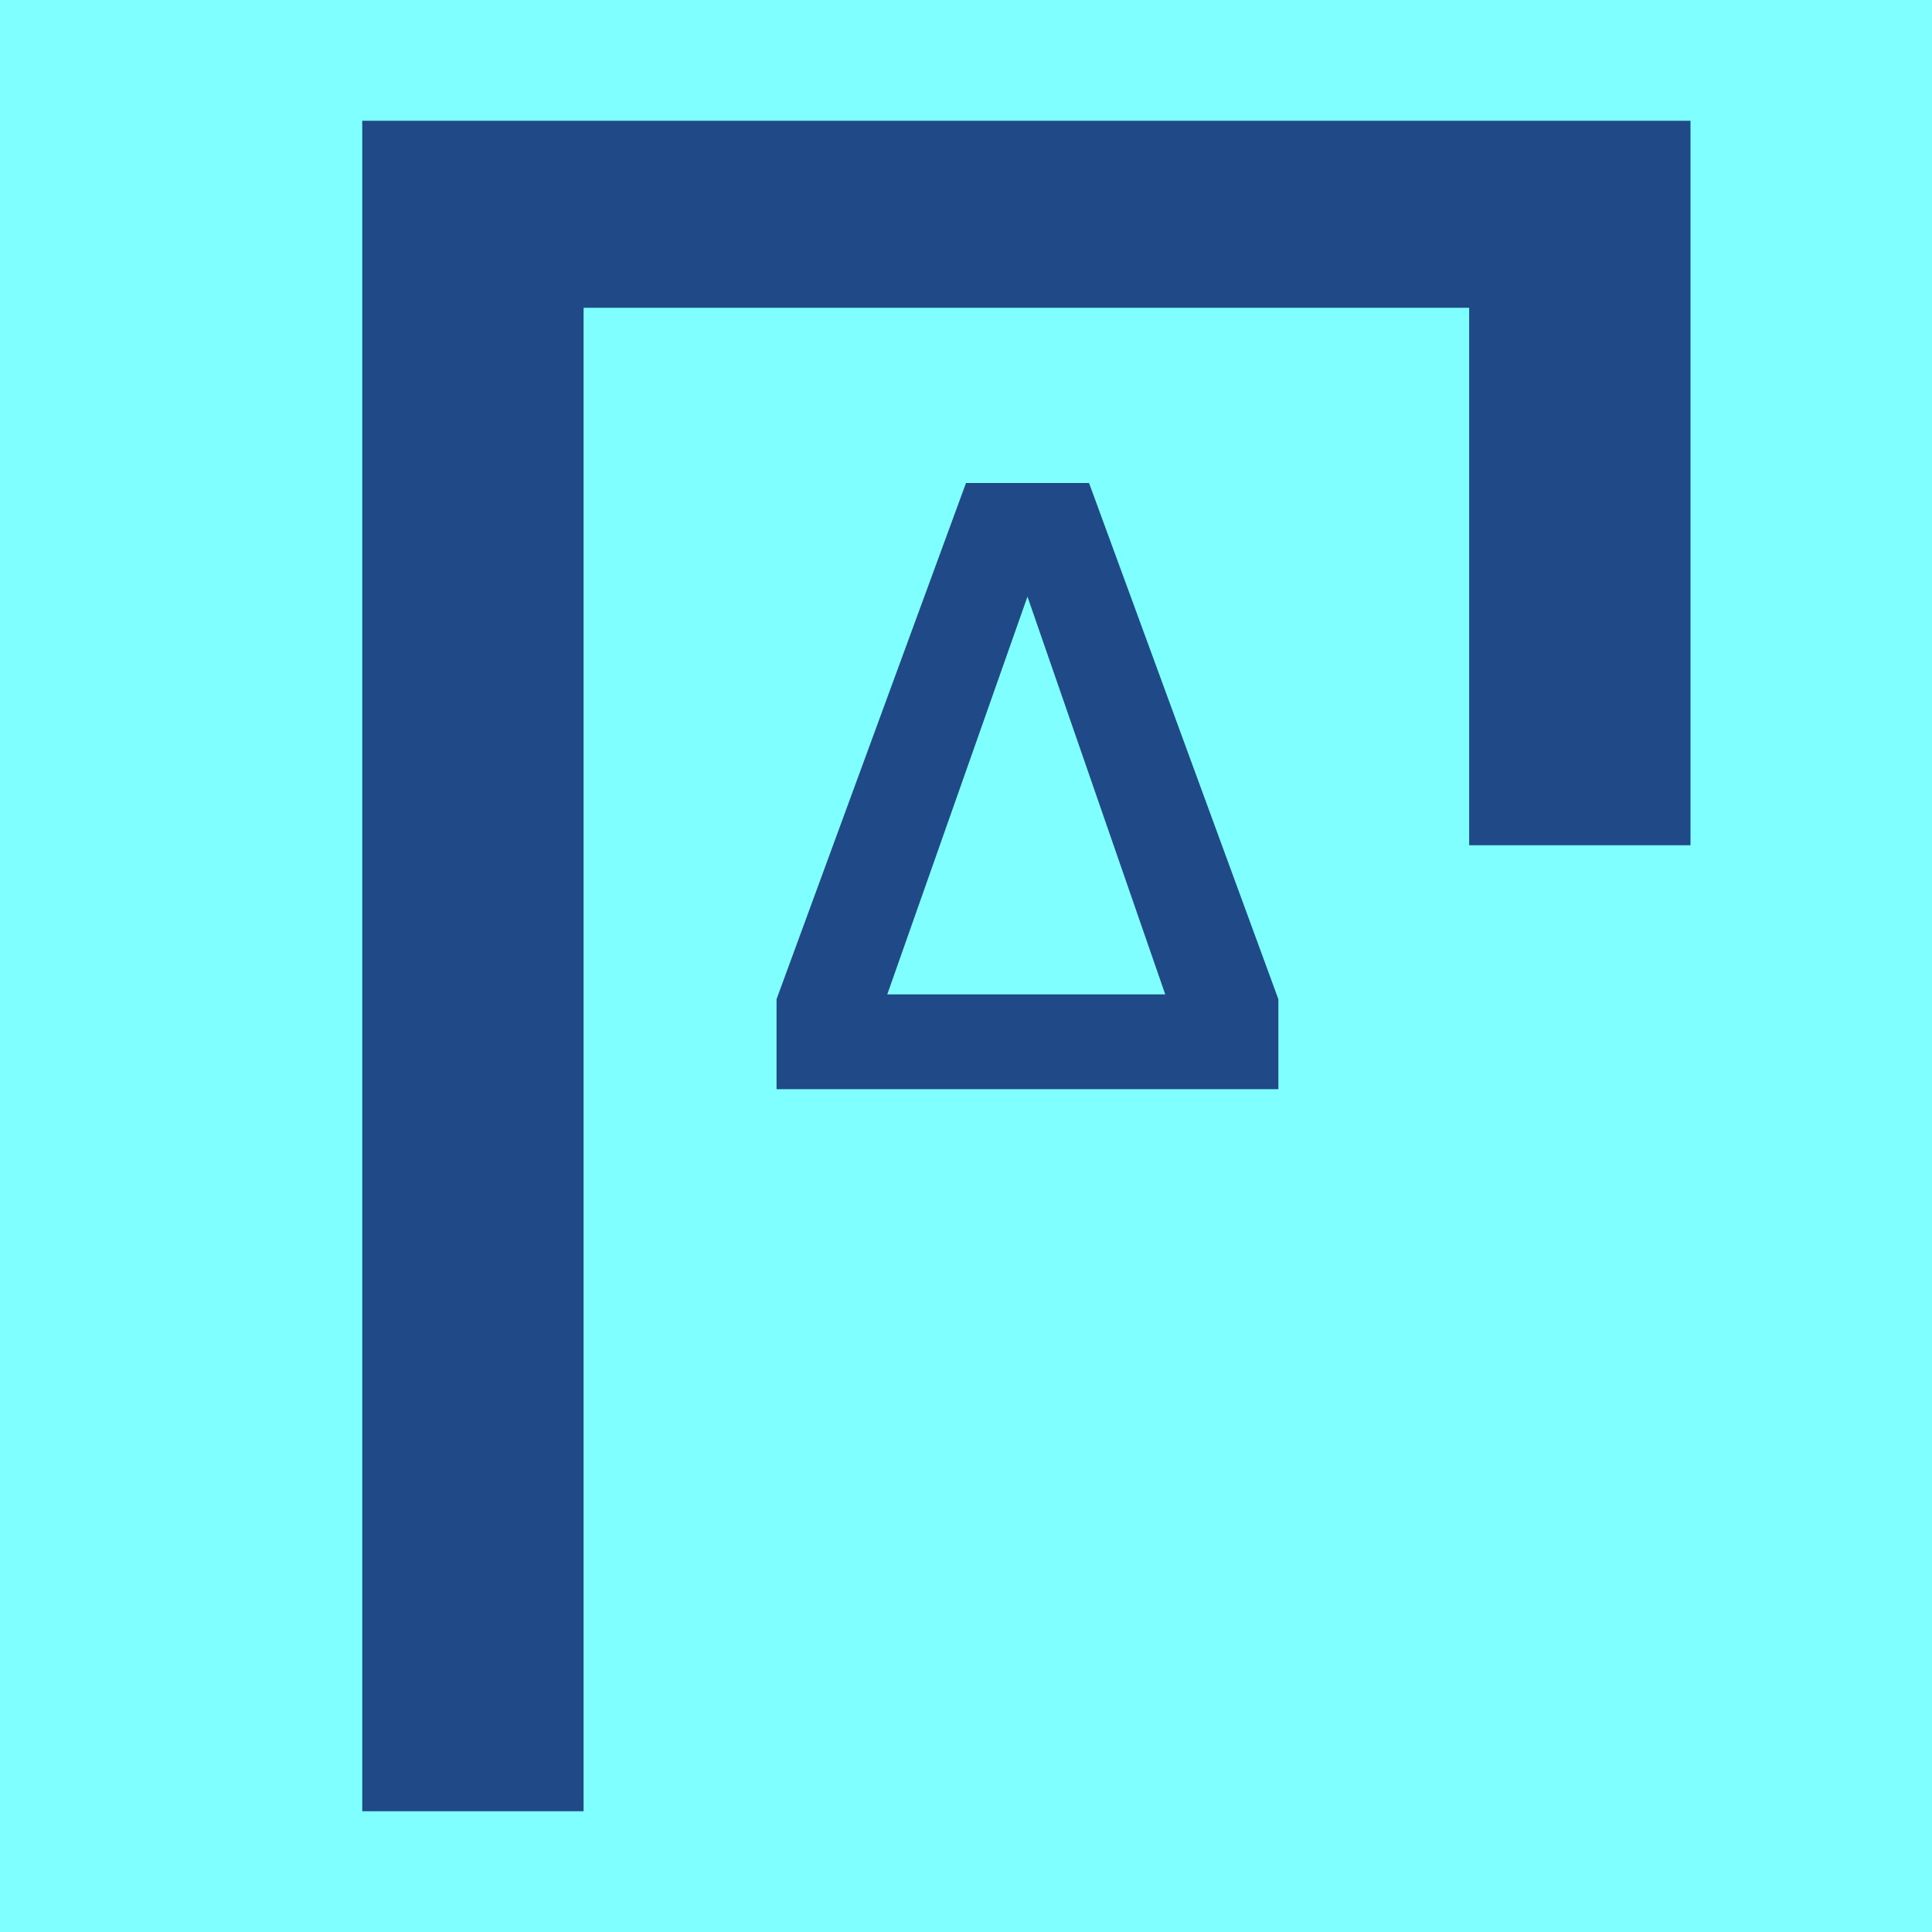
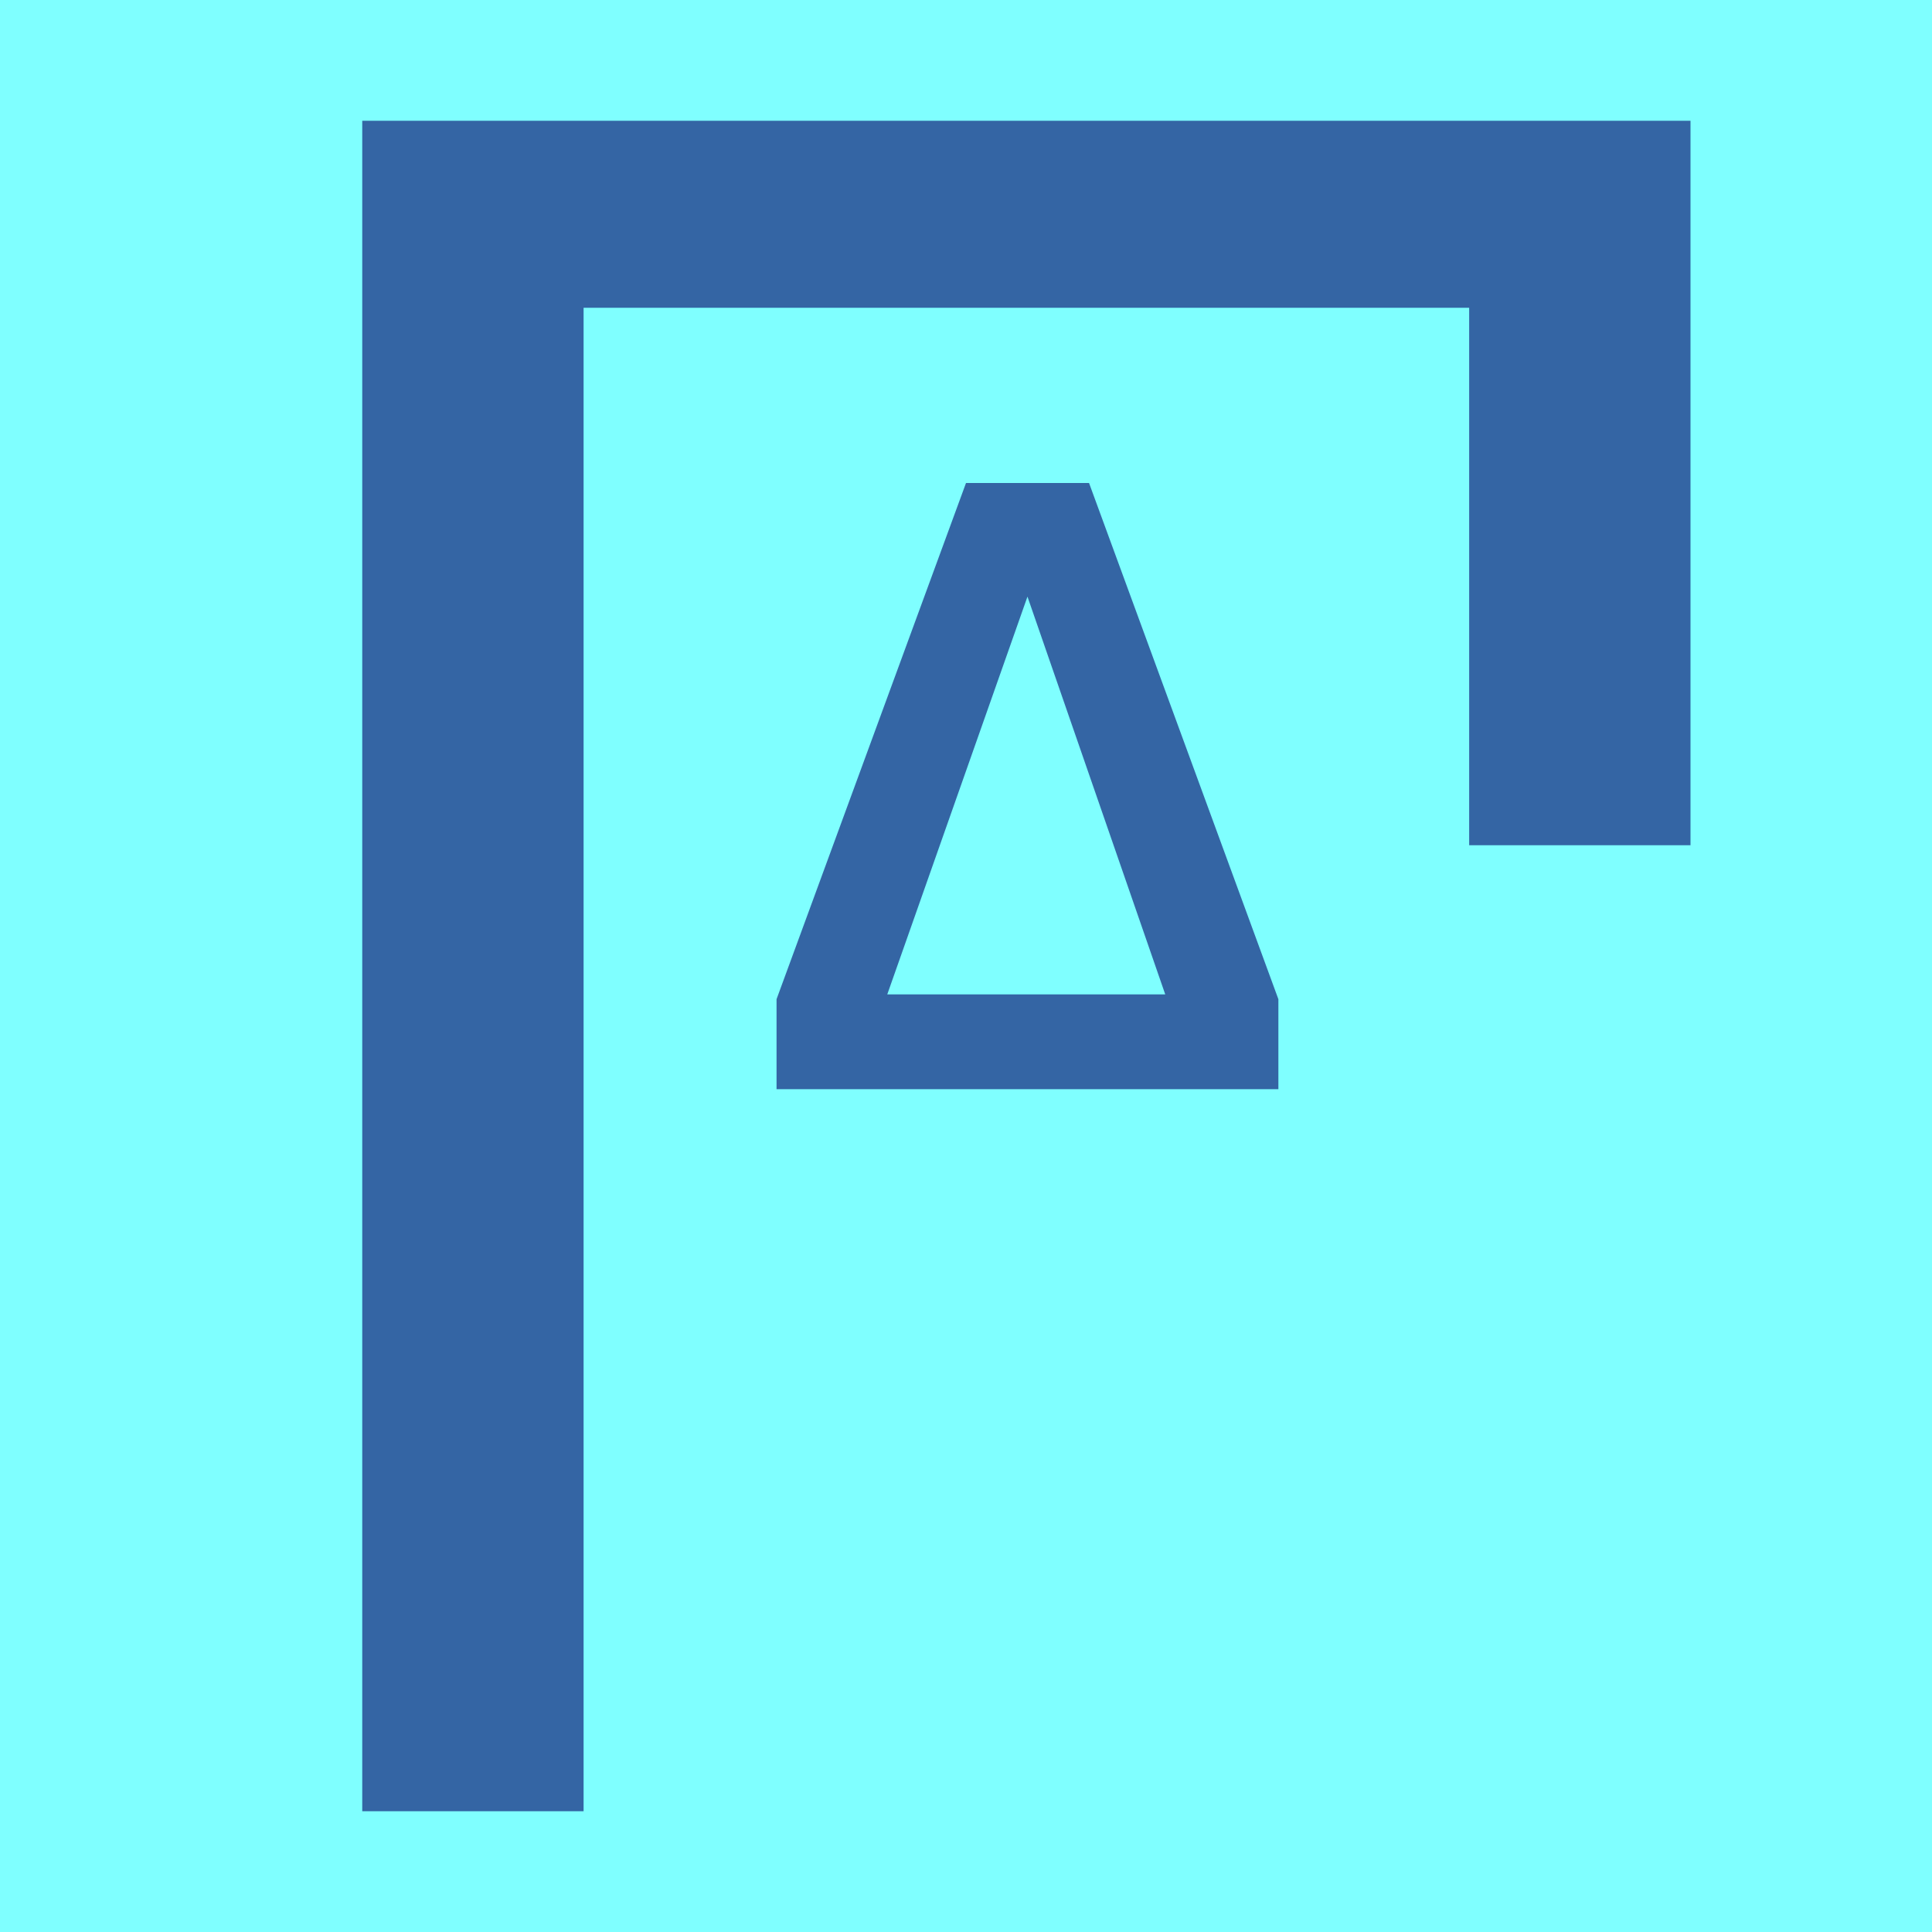
<svg xmlns="http://www.w3.org/2000/svg" width="16" height="16" viewBox="0 0 16 16" version="1.1" id="svg5" xml:space="preserve">
  <defs id="defs2" />
  <g id="layer1">
    <rect style="opacity:1;fill:#7fffff;fill-opacity:1;stroke:none;stroke-width:4.438;stroke-linejoin:bevel;stop-color:#000000" id="rect691" width="16" height="16" x="-9.3132257e-08" y="8.5681677e-08" />
-     <path d="M 3,15 V 1 H 14 V 7 H 12.167 V 2.549 H 4.833 V 15 Z M 6.431,9.02 V 8.275 L 8,4 H 9.019 L 10.587,8.275 V 9.02 Z M 7.348,8.235 h 2.302 L 8.509,4.941 Z" id="path7210" style="fill:#204a87;stroke-width:1" />
+     <path d="M 3,15 V 1 H 14 V 7 H 12.167 V 2.549 H 4.833 V 15 Z M 6.431,9.02 V 8.275 L 8,4 H 9.019 L 10.587,8.275 V 9.02 Z M 7.348,8.235 h 2.302 L 8.509,4.941 Z" id="path7210" style="fill:#3465a4;stroke-width:1" />
  </g>
</svg>
